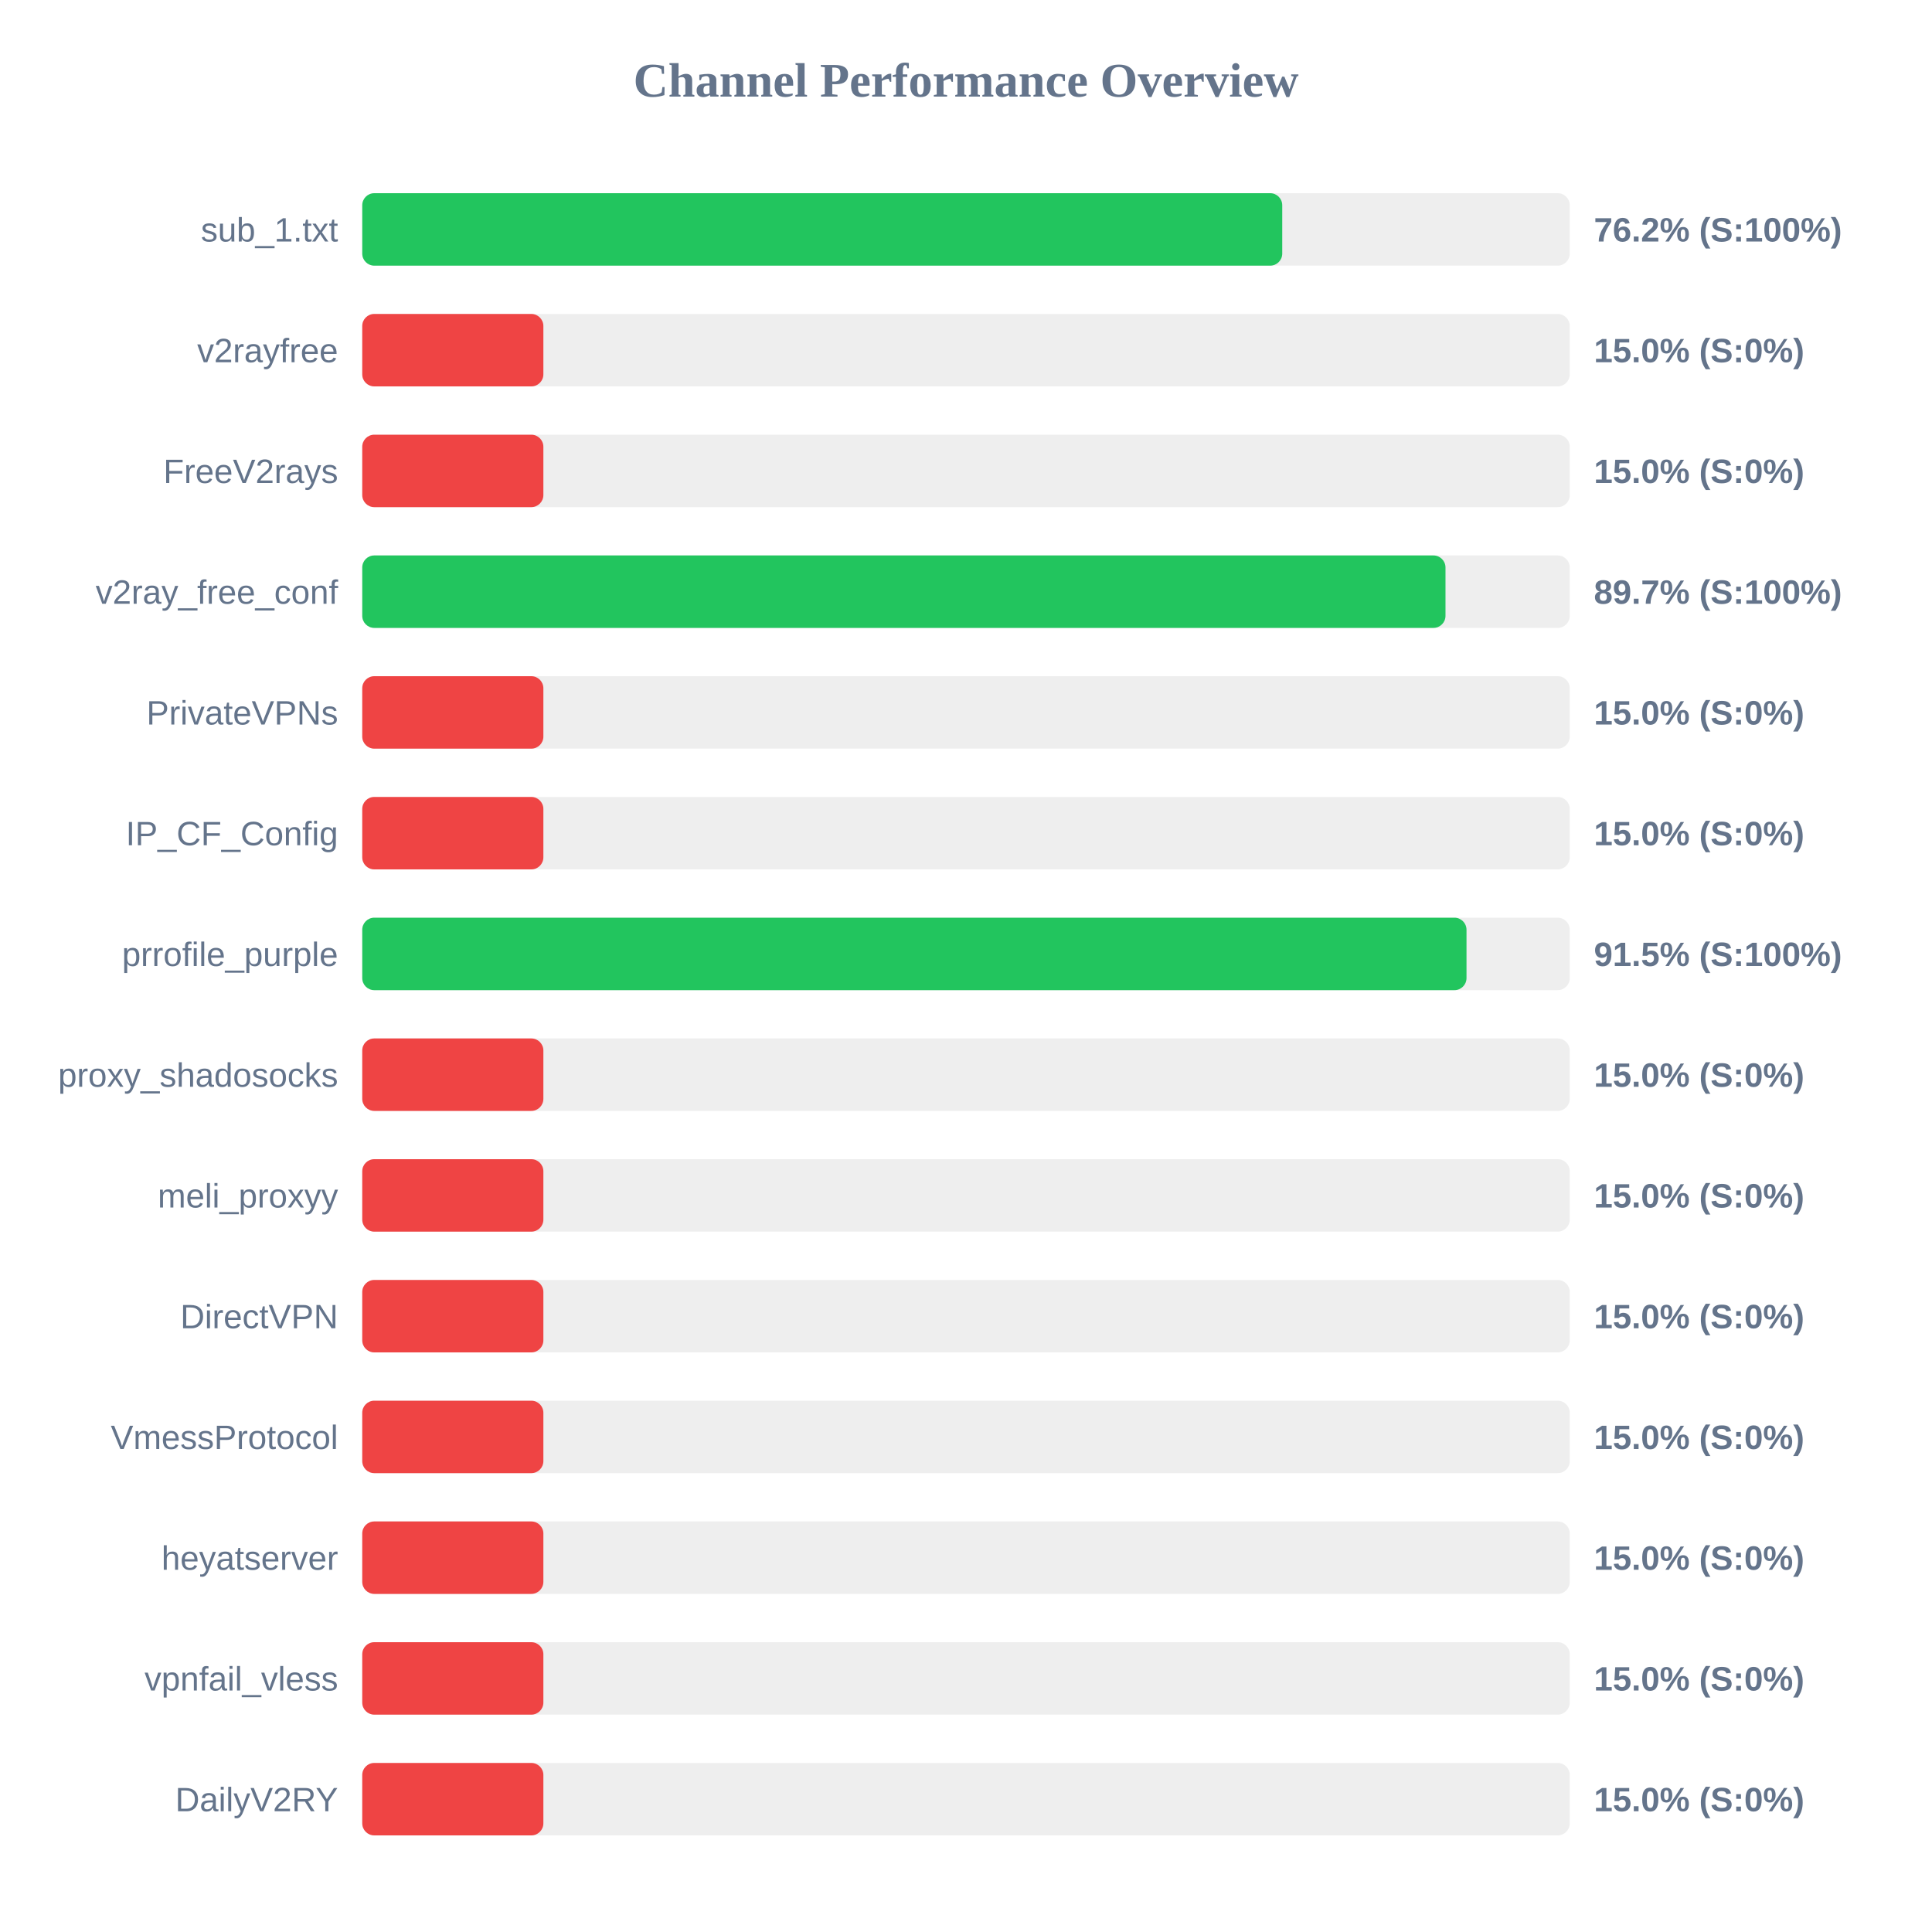
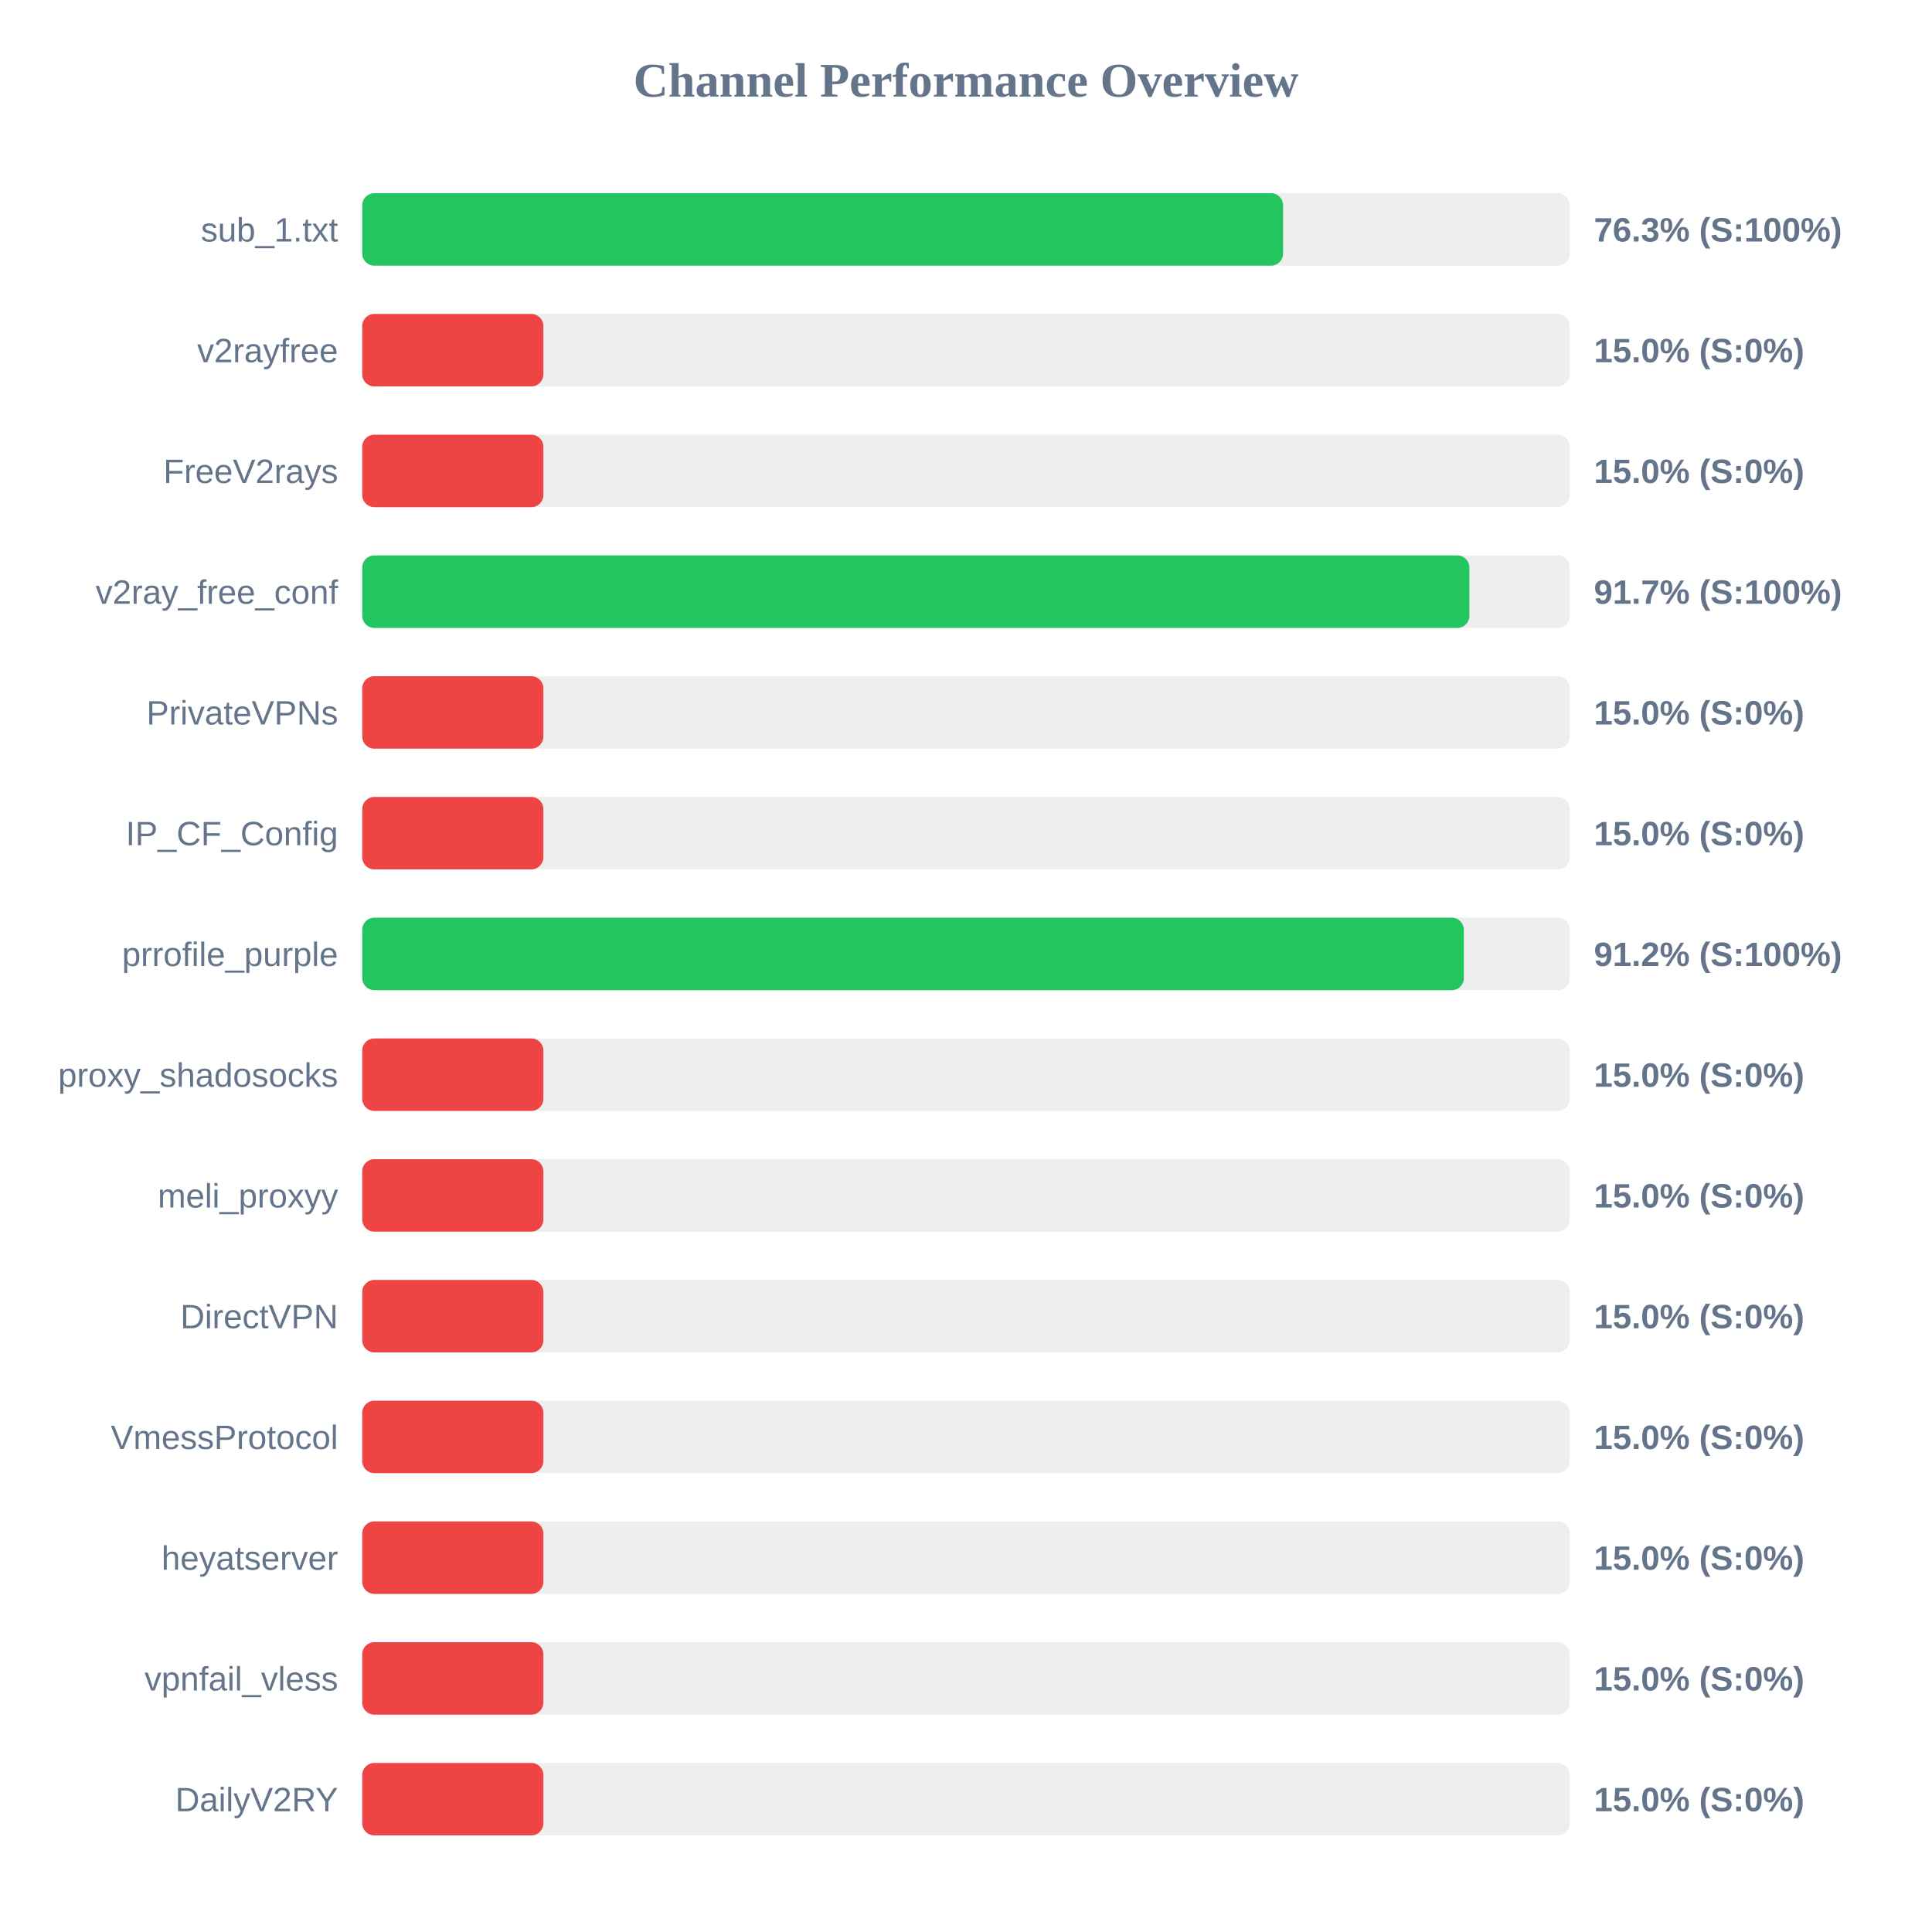
<svg xmlns="http://www.w3.org/2000/svg" width="800" height="800" version="1.1">
  <style>
        .row { font: 14px Arial; fill: #64748b; }
        .score { font: bold 14px Arial; fill: #64748b; }
    </style>
  <text x="400" y="40" text-anchor="middle" font-size="20px" font-weight="bold" fill="#64748b">Channel Performance Overview</text>
  <rect x="150" y="80" width="500" height="30" fill="#eee" rx="5" />
-   <rect x="150" y="80" width="380.95" height="30" fill="#22c55e" rx="5" />
+   <rect x="150" y="80" width="381.3" height="30" fill="#22c55e" rx="5" />
  <text x="140" y="100" text-anchor="end" class="row">sub_1.txt</text>
-   <text x="660" y="100" text-anchor="start" class="score">76.2% (S:100%)</text>
+   <text x="660" y="100" text-anchor="start" class="score">76.3% (S:100%)</text>
  <rect x="150" y="130" width="500" height="30" fill="#eee" rx="5" />
  <rect x="150" y="130" width="75.0" height="30" fill="#ef4444" rx="5" />
  <text x="140" y="150" text-anchor="end" class="row">v2rayfree</text>
  <text x="660" y="150" text-anchor="start" class="score">15.0% (S:0%)</text>
  <rect x="150" y="180" width="500" height="30" fill="#eee" rx="5" />
  <rect x="150" y="180" width="75.0" height="30" fill="#ef4444" rx="5" />
  <text x="140" y="200" text-anchor="end" class="row">FreeV2rays</text>
  <text x="660" y="200" text-anchor="start" class="score">15.0% (S:0%)</text>
  <rect x="150" y="230" width="500" height="30" fill="#eee" rx="5" />
-   <rect x="150" y="230" width="448.55" height="30" fill="#22c55e" rx="5" />
+   <rect x="150" y="230" width="458.45" height="30" fill="#22c55e" rx="5" />
  <text x="140" y="250" text-anchor="end" class="row">v2ray_free_conf</text>
-   <text x="660" y="250" text-anchor="start" class="score">89.7% (S:100%)</text>
+   <text x="660" y="250" text-anchor="start" class="score">91.7% (S:100%)</text>
  <rect x="150" y="280" width="500" height="30" fill="#eee" rx="5" />
  <rect x="150" y="280" width="75.0" height="30" fill="#ef4444" rx="5" />
  <text x="140" y="300" text-anchor="end" class="row">PrivateVPNs</text>
  <text x="660" y="300" text-anchor="start" class="score">15.0% (S:0%)</text>
  <rect x="150" y="330" width="500" height="30" fill="#eee" rx="5" />
  <rect x="150" y="330" width="75.0" height="30" fill="#ef4444" rx="5" />
  <text x="140" y="350" text-anchor="end" class="row">IP_CF_Config</text>
  <text x="660" y="350" text-anchor="start" class="score">15.0% (S:0%)</text>
  <rect x="150" y="380" width="500" height="30" fill="#eee" rx="5" />
-   <rect x="150" y="380" width="457.25" height="30" fill="#22c55e" rx="5" />
+   <rect x="150" y="380" width="456.15" height="30" fill="#22c55e" rx="5" />
  <text x="140" y="400" text-anchor="end" class="row">prrofile_purple</text>
-   <text x="660" y="400" text-anchor="start" class="score">91.5% (S:100%)</text>
+   <text x="660" y="400" text-anchor="start" class="score">91.2% (S:100%)</text>
  <rect x="150" y="430" width="500" height="30" fill="#eee" rx="5" />
  <rect x="150" y="430" width="75.0" height="30" fill="#ef4444" rx="5" />
  <text x="140" y="450" text-anchor="end" class="row">proxy_shadosocks</text>
  <text x="660" y="450" text-anchor="start" class="score">15.0% (S:0%)</text>
  <rect x="150" y="480" width="500" height="30" fill="#eee" rx="5" />
  <rect x="150" y="480" width="75.0" height="30" fill="#ef4444" rx="5" />
  <text x="140" y="500" text-anchor="end" class="row">meli_proxyy</text>
  <text x="660" y="500" text-anchor="start" class="score">15.0% (S:0%)</text>
  <rect x="150" y="530" width="500" height="30" fill="#eee" rx="5" />
  <rect x="150" y="530" width="75.0" height="30" fill="#ef4444" rx="5" />
  <text x="140" y="550" text-anchor="end" class="row">DirectVPN</text>
  <text x="660" y="550" text-anchor="start" class="score">15.0% (S:0%)</text>
  <rect x="150" y="580" width="500" height="30" fill="#eee" rx="5" />
  <rect x="150" y="580" width="75.0" height="30" fill="#ef4444" rx="5" />
  <text x="140" y="600" text-anchor="end" class="row">VmessProtocol</text>
  <text x="660" y="600" text-anchor="start" class="score">15.0% (S:0%)</text>
  <rect x="150" y="630" width="500" height="30" fill="#eee" rx="5" />
  <rect x="150" y="630" width="75.0" height="30" fill="#ef4444" rx="5" />
  <text x="140" y="650" text-anchor="end" class="row">heyatserver</text>
  <text x="660" y="650" text-anchor="start" class="score">15.0% (S:0%)</text>
  <rect x="150" y="680" width="500" height="30" fill="#eee" rx="5" />
  <rect x="150" y="680" width="75.0" height="30" fill="#ef4444" rx="5" />
  <text x="140" y="700" text-anchor="end" class="row">vpnfail_vless</text>
  <text x="660" y="700" text-anchor="start" class="score">15.0% (S:0%)</text>
  <rect x="150" y="730" width="500" height="30" fill="#eee" rx="5" />
  <rect x="150" y="730" width="75.0" height="30" fill="#ef4444" rx="5" />
  <text x="140" y="750" text-anchor="end" class="row">DailyV2RY</text>
  <text x="660" y="750" text-anchor="start" class="score">15.0% (S:0%)</text>
</svg>
